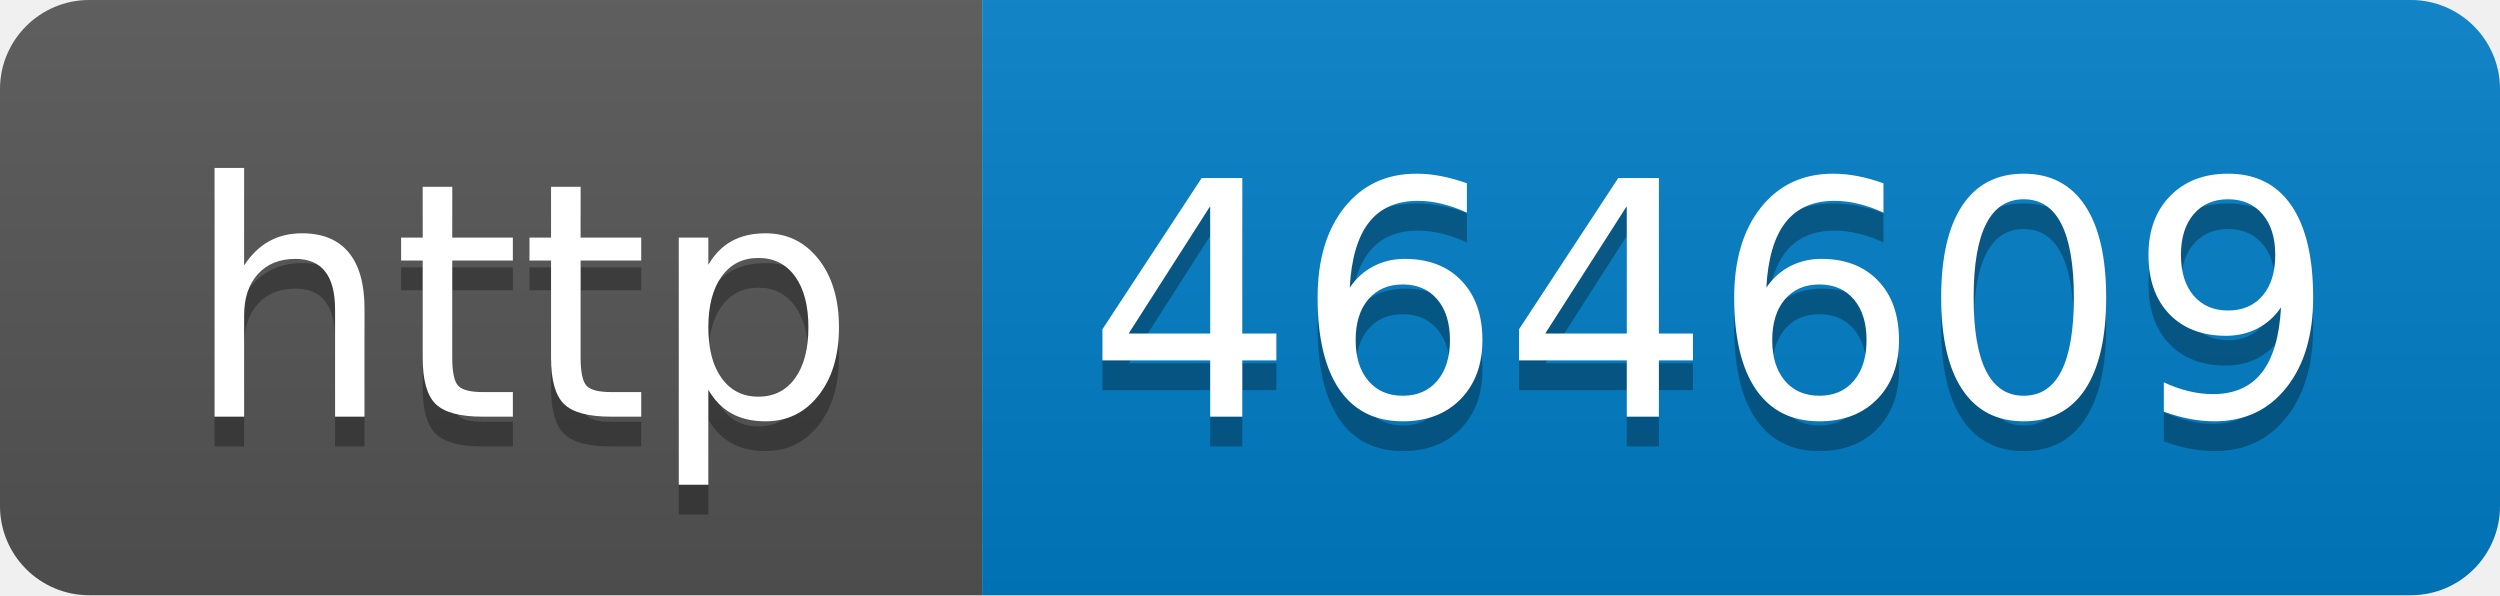
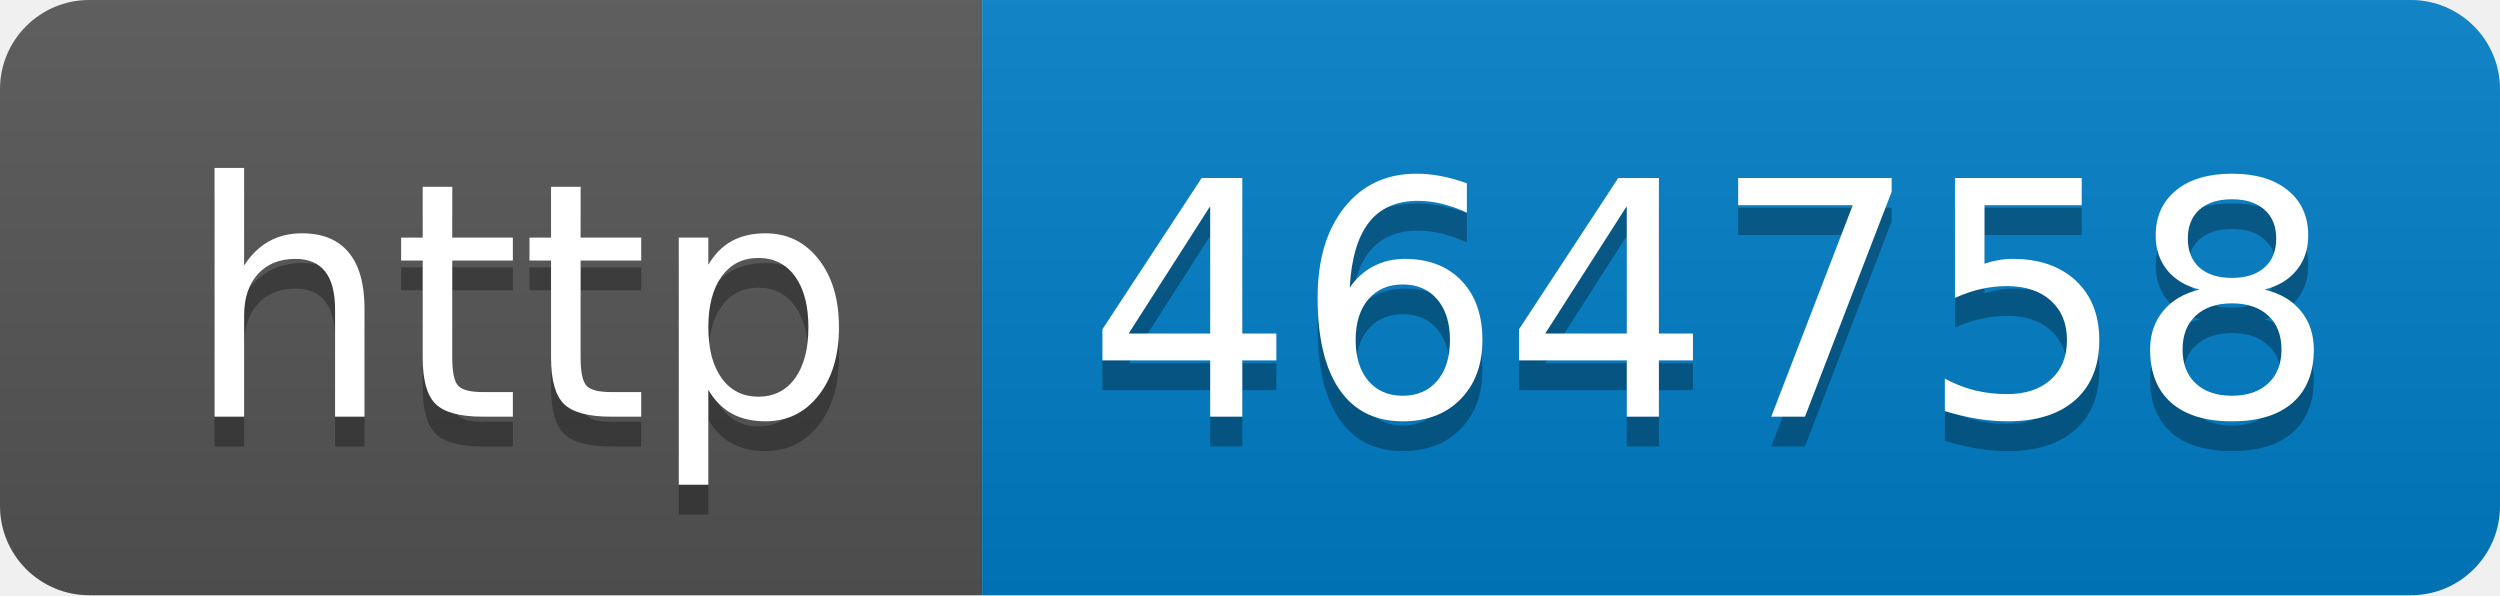
- <svg xmlns="http://www.w3.org/2000/svg" width="84" height="20" role="img" aria-label="http: 464609">
+ <svg xmlns="http://www.w3.org/2000/svg" width="84" height="20" role="img" aria-label="http: 464758">
  <linearGradient id="s" x2="0" y2="100%">
    <stop offset="0" stop-color="#bbb" stop-opacity=".1" />
    <stop offset="1" stop-opacity=".1" />
  </linearGradient>
  <clipPath id="r">
    <rect width="84" height="20" rx="3" fill="#fff" />
  </clipPath>
  <g clip-path="url(#r)">
    <rect width="33" height="20" fill="#555" />
    <rect x="33" width="51" height="20" fill="#007ec6" />
    <rect width="84" height="20" fill="url(#s)" />
  </g>
  <g fill="#fff" text-anchor="middle" font-family="Verdana,Geneva,DejaVu Sans,sans-serif" text-rendering="geometricPrecision" font-size="110">
    <text aria-hidden="true" x="175" y="150" fill="#010101" fill-opacity=".3" transform="scale(.1)" textLength="230">http</text>
    <text x="175" y="140" transform="scale(.1)" fill="#fff" textLength="230">http</text>
-     <text aria-hidden="true" x="575" y="150" fill="#010101" fill-opacity=".3" transform="scale(.1)" textLength="410">464609</text>
-     <text x="575" y="140" transform="scale(.1)" fill="#fff" textLength="410">464609</text>
+     <text aria-hidden="true" x="575" y="150" fill="#010101" fill-opacity=".3" transform="scale(.1)" textLength="410">464758</text>
+     <text x="575" y="140" transform="scale(.1)" fill="#fff" textLength="410">464758</text>
  </g>
</svg>
